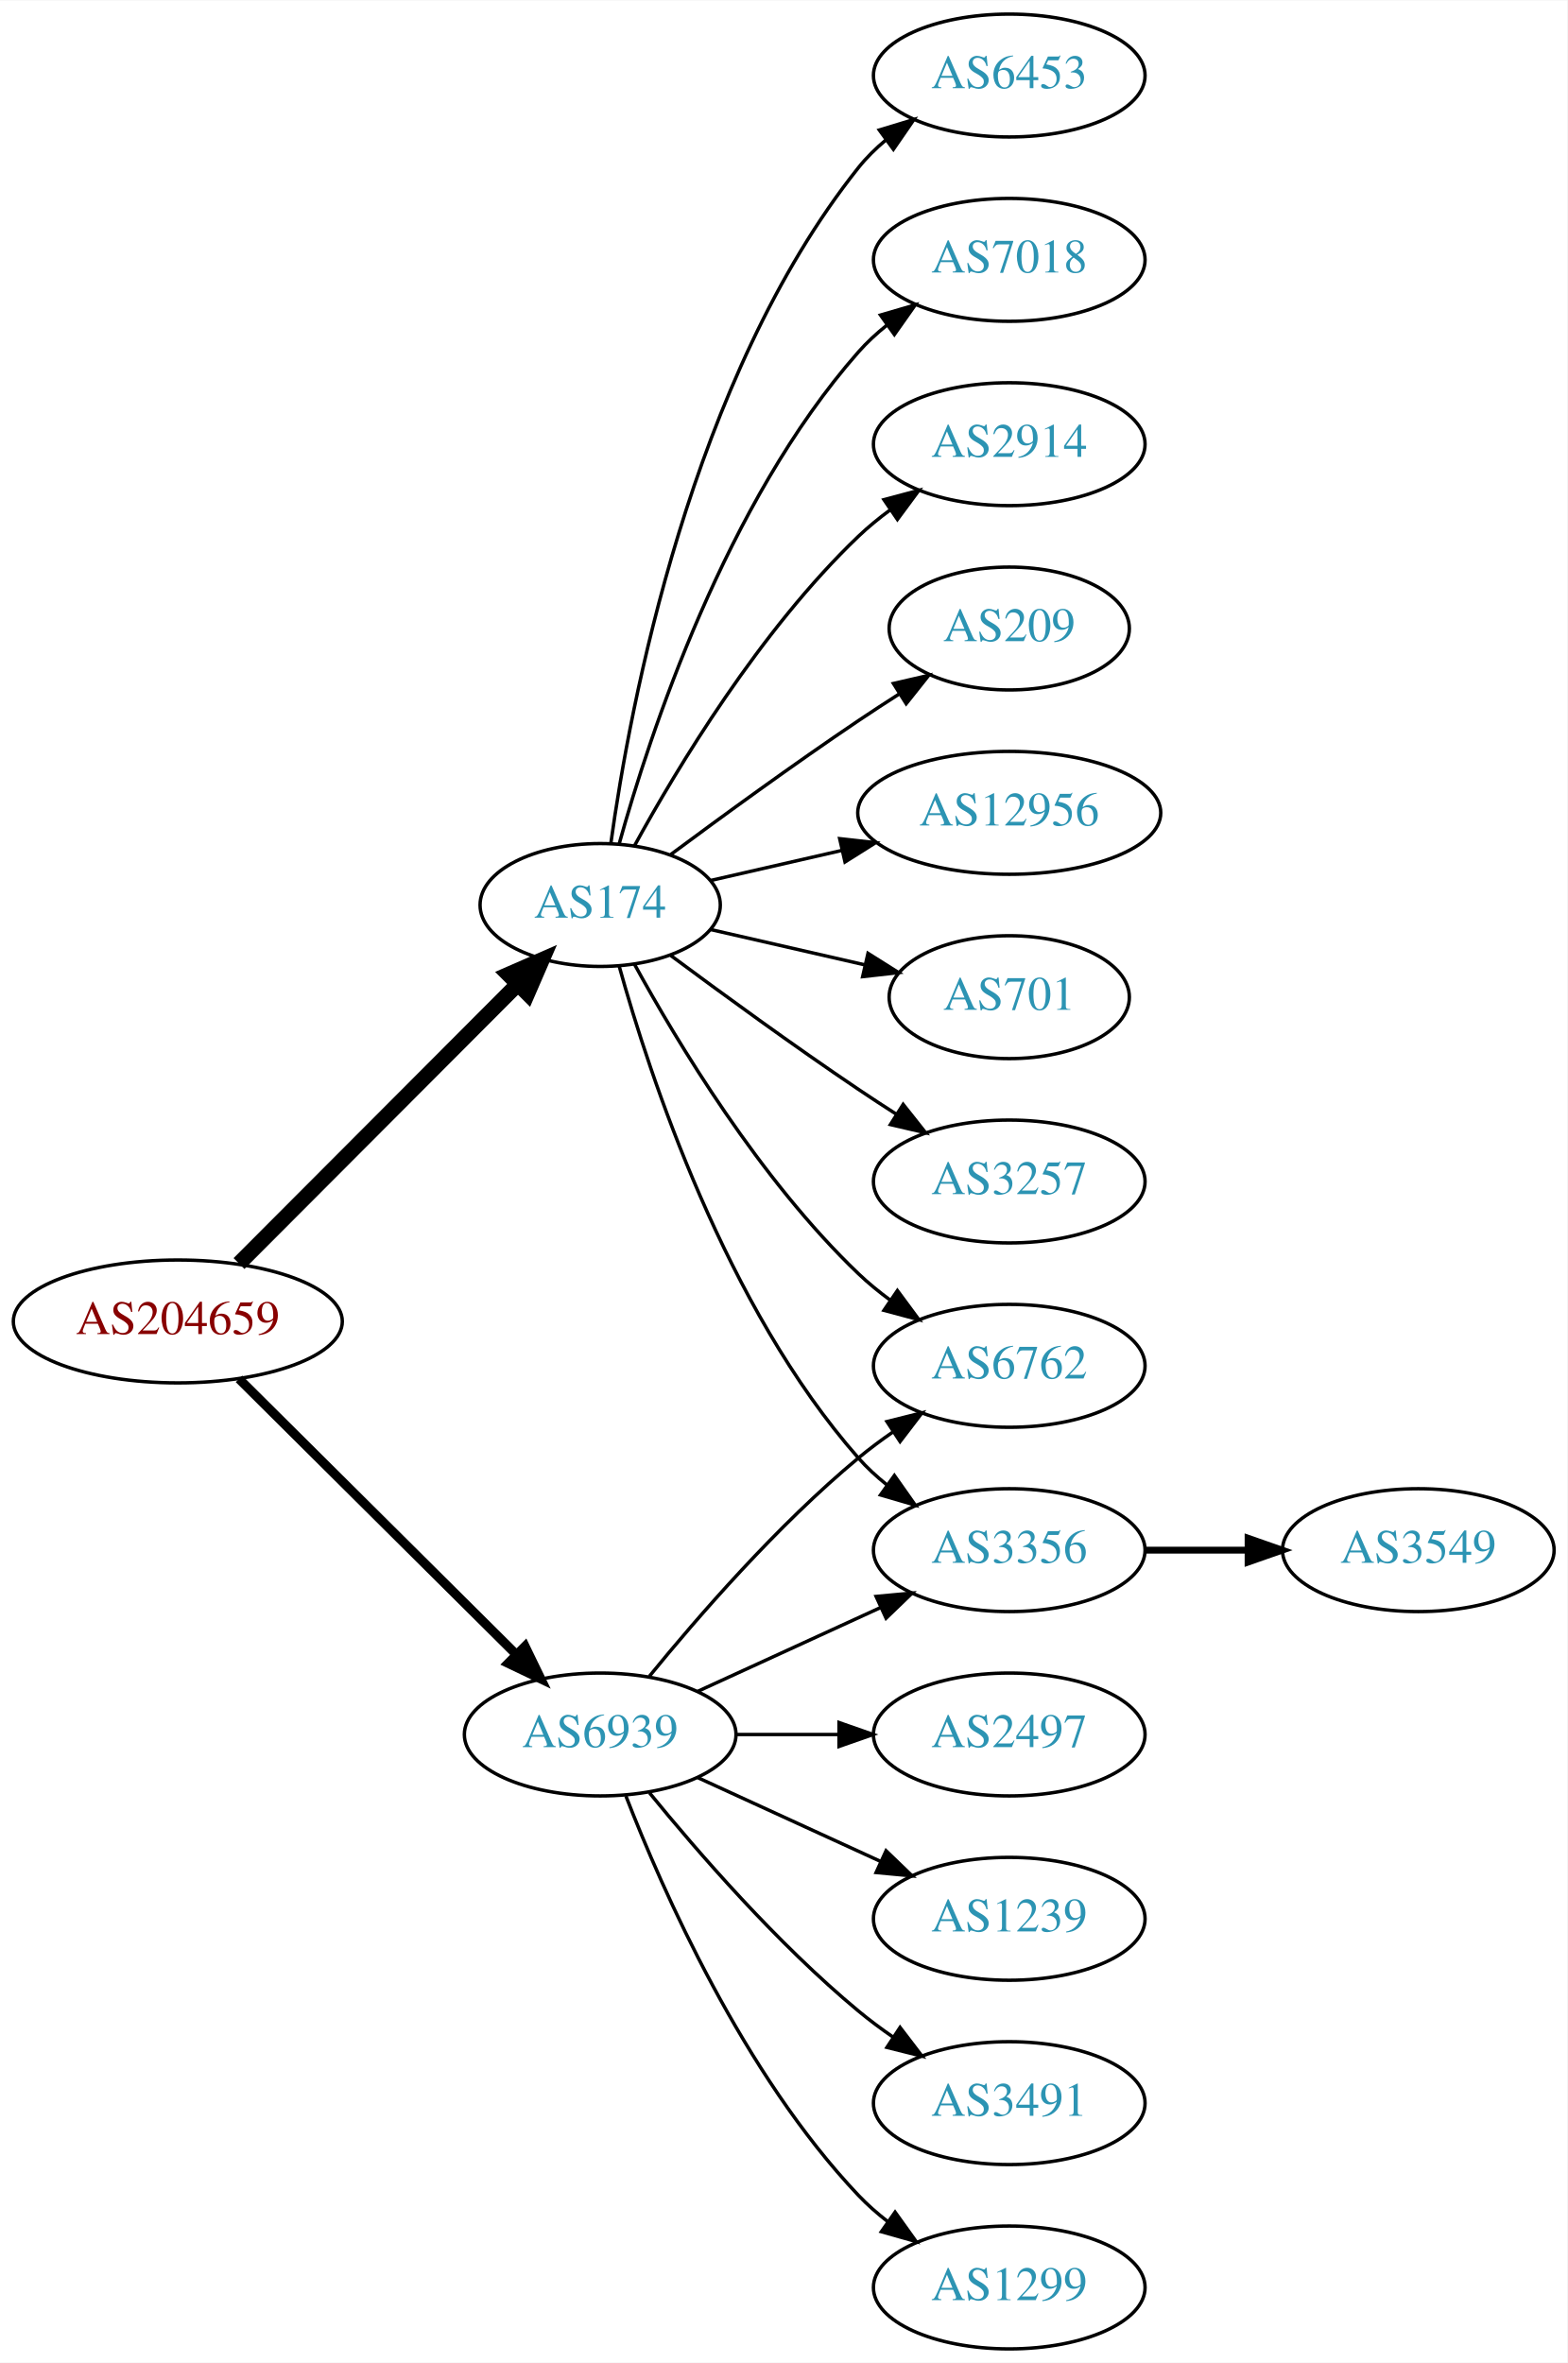
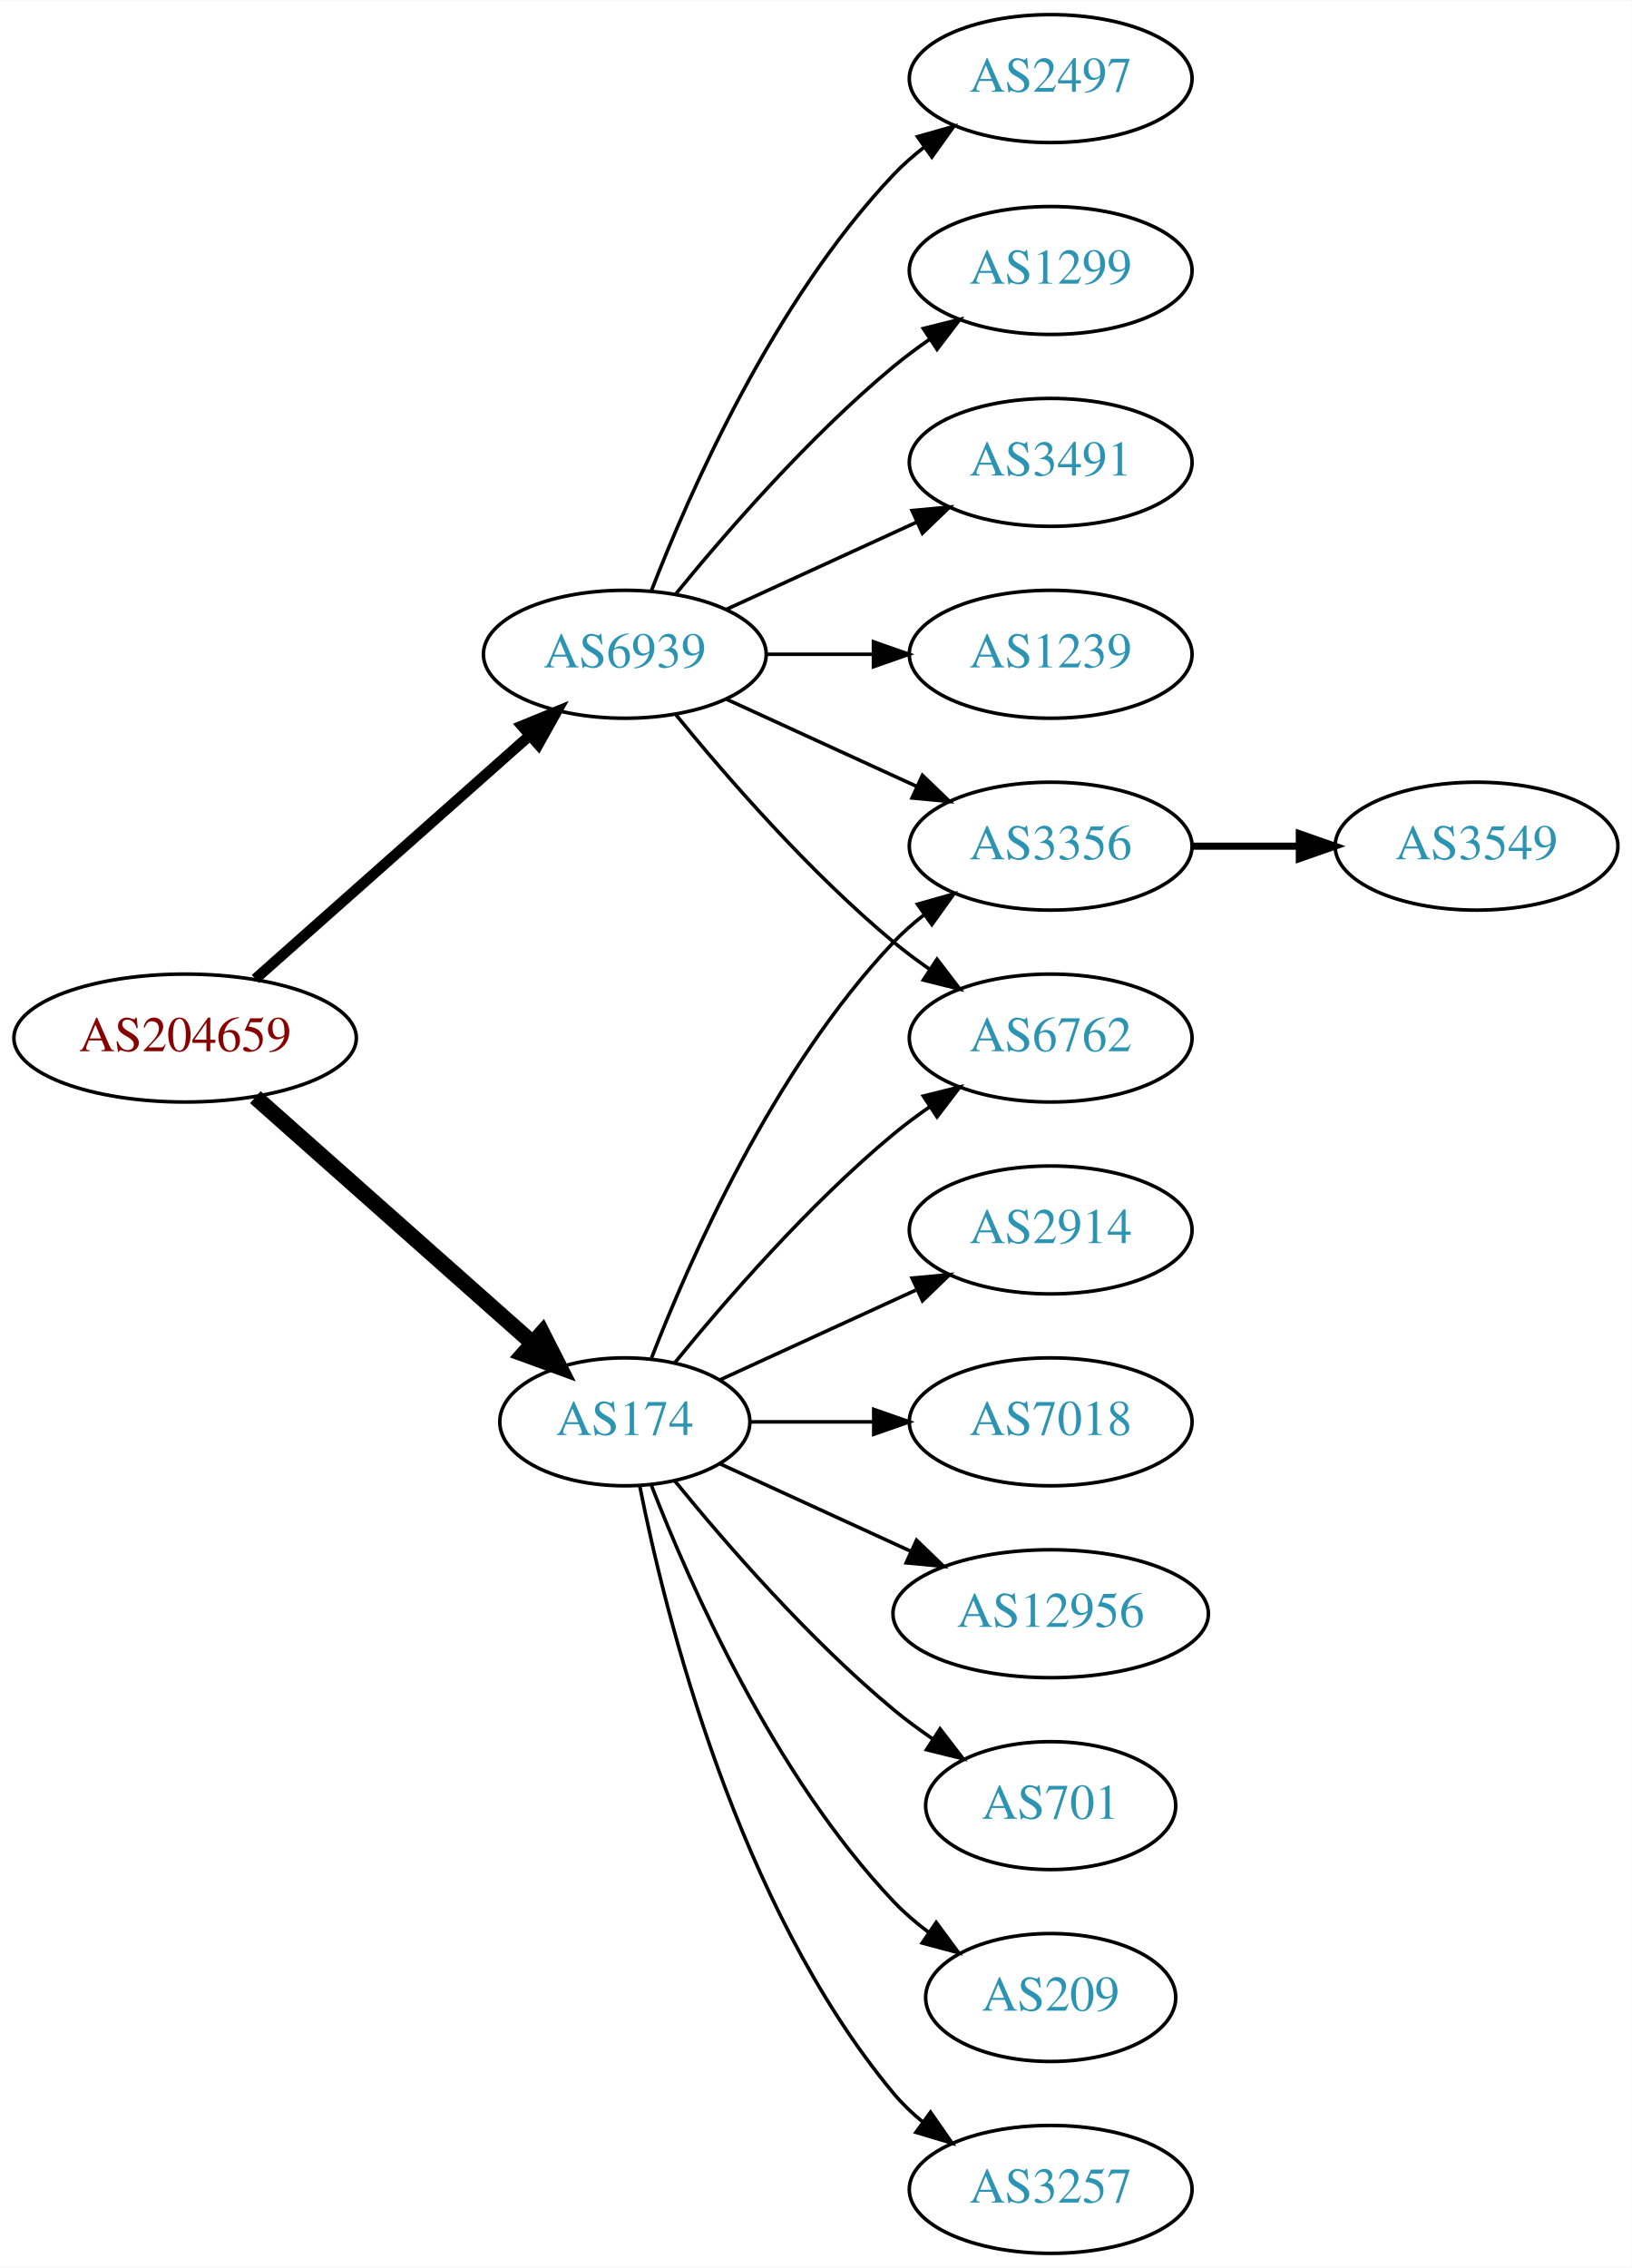
- <svg xmlns="http://www.w3.org/2000/svg" xmlns:xlink="http://www.w3.org/1999/xlink" width="459pt" height="692pt" viewBox="0.00 0.00 459.17 692.00">
-   <g id="graph0" class="graph" transform="scale(1 1) rotate(0) translate(4 688)">
-     <polygon fill="white" stroke="none" points="-4,4 -4,-688 455.17,-688 455.17,4 -4,4" />
+ <svg xmlns="http://www.w3.org/2000/svg" xmlns:xlink="http://www.w3.org/1999/xlink" width="459pt" height="638pt" viewBox="0.00 0.00 459.17 638.00">
+   <g id="graph0" class="graph" transform="scale(1 1) rotate(0) translate(4 634)">
+     <polygon fill="white" stroke="none" points="-4,4 -4,-634 455.17,-634 455.17,4 -4,4" />
    <g id="node1" class="node">
      <g id="a_node1">
        <a xlink:href="/asn/204659" xlink:title="AS204659 ~ ANLX-AS [AT]">
-           <ellipse fill="#ffffff" stroke="black" cx="48.096" cy="-301" rx="48.192" ry="18" />
-           <text text-anchor="middle" x="48.096" y="-297.3" font-family="Times,serif" font-size="14.00" fill="#880000">AS204659</text>
+           <ellipse fill="#ffffff" stroke="black" cx="48.096" cy="-342" rx="48.192" ry="18" />
+           <text text-anchor="middle" x="48.096" y="-338.3" font-family="Times,serif" font-size="14.00" fill="#880000">AS204659</text>
        </a>
      </g>
    </g>
    <g id="node2" class="node">
      <g id="a_node2">
        <a xlink:href="/asn/174" xlink:title="AS174 ~ Cogent Communications [US]">
-           <ellipse fill="#ffffff" stroke="black" cx="171.838" cy="-423" rx="35.194" ry="18" />
-           <text text-anchor="middle" x="171.838" y="-419.3" font-family="Times,serif" font-size="14.00" fill="#2c94b3">AS174</text>
+           <ellipse fill="#ffffff" stroke="black" cx="171.838" cy="-234" rx="35.194" ry="18" />
+           <text text-anchor="middle" x="171.838" y="-230.3" font-family="Times,serif" font-size="14.00" fill="#2c94b3">AS174</text>
        </a>
      </g>
    </g>
    <g id="edge1" class="edge">
-       <path fill="none" stroke="black" stroke-width="4.5" d="M66.023,-317.964C87.247,-339.232 123.732,-375.794 147.569,-399.682" />
-       <polygon fill="black" stroke="black" stroke-width="4.5" points="144.978,-402.659 154.828,-406.957 150.552,-397.097 144.978,-402.659" />
+       <path fill="none" stroke="black" stroke-width="4.5" d="M67.851,-325.362C88.734,-306.836 122.587,-276.805 145.739,-256.266" />
+       <polygon fill="black" stroke="black" stroke-width="4.5" points="148.575,-259.013 153.443,-249.432 143.349,-253.122 148.575,-259.013" />
    </g>
    <g id="node3" class="node">
      <g id="a_node3">
        <a xlink:href="/asn/6939" xlink:title="AS6939 ~ Hurricane Electric LLC [US]">
-           <ellipse fill="#ffffff" stroke="black" cx="171.838" cy="-180" rx="39.794" ry="18" />
-           <text text-anchor="middle" x="171.838" y="-176.3" font-family="Times,serif" font-size="14.00" fill="#2c94b3">AS6939</text>
+           <ellipse fill="#ffffff" stroke="black" cx="171.838" cy="-450" rx="39.794" ry="18" />
+           <text text-anchor="middle" x="171.838" y="-446.3" font-family="Times,serif" font-size="14.00" fill="#2c94b3">AS6939</text>
        </a>
      </g>
    </g>
    <g id="edge2" class="edge">
-       <path fill="none" stroke="black" stroke-width="2.7" d="M66.023,-284.175C87.129,-263.198 123.327,-227.222 147.17,-203.523" />
-       <polygon fill="black" stroke="black" stroke-width="2.7" points="149.818,-205.827 154.443,-196.295 144.883,-200.862 149.818,-205.827" />
+       <path fill="none" stroke="black" stroke-width="3" d="M67.851,-358.638C88.495,-376.952 121.814,-406.51 144.941,-427.026" />
+       <polygon fill="black" stroke="black" stroke-width="3" points="142.855,-429.854 152.658,-433.872 147.5,-424.618 142.855,-429.854" />
    </g>
    <g id="node4" class="node">
      <g id="a_node4">
-         <a xlink:href="/asn/12956" xlink:title="AS12956 ~ TELXIUS [ES]">
-           <ellipse fill="#ffffff" stroke="black" cx="291.681" cy="-450" rx="44.393" ry="18" />
-           <text text-anchor="middle" x="291.681" y="-446.3" font-family="Times,serif" font-size="14.00" fill="#2c94b3">AS12956</text>
+         <a xlink:href="/asn/2914" xlink:title="AS2914 ~ NTT America, Inc. [US]">
+           <ellipse fill="#ffffff" stroke="black" cx="291.681" cy="-288" rx="39.794" ry="18" />
+           <text text-anchor="middle" x="291.681" y="-284.3" font-family="Times,serif" font-size="14.00" fill="#2c94b3">AS2914</text>
        </a>
      </g>
    </g>
    <g id="edge3" class="edge">
-       <path fill="none" stroke="black" d="M204.108,-430.165C215.953,-432.879 229.727,-436.034 242.757,-439.02" />
-       <polygon fill="black" stroke="black" points="242.002,-442.437 252.531,-441.259 243.565,-435.614 242.002,-442.437" />
+       <path fill="none" stroke="black" d="M198.699,-245.851C214.82,-253.238 235.822,-262.862 253.687,-271.048" />
+       <polygon fill="black" stroke="black" points="252.69,-274.441 263.239,-275.425 255.606,-268.077 252.69,-274.441" />
    </g>
    <g id="node5" class="node">
      <g id="a_node5">
-         <a xlink:href="/asn/701" xlink:title="AS701 ~ UUNET [US]">
-           <ellipse fill="#ffffff" stroke="black" cx="291.681" cy="-396" rx="35.194" ry="18" />
-           <text text-anchor="middle" x="291.681" y="-392.3" font-family="Times,serif" font-size="14.00" fill="#2c94b3">AS701</text>
+         <a xlink:href="/asn/7018" xlink:title="AS7018 ~ AT&amp;T Services, Inc. [US]">
+           <ellipse fill="#ffffff" stroke="black" cx="291.681" cy="-234" rx="39.794" ry="18" />
+           <text text-anchor="middle" x="291.681" y="-230.3" font-family="Times,serif" font-size="14.00" fill="#2c94b3">AS7018</text>
        </a>
      </g>
    </g>
    <g id="edge4" class="edge">
-       <path fill="none" stroke="black" d="M204.108,-415.835C217.959,-412.662 234.445,-408.885 249.296,-405.482" />
-       <polygon fill="black" stroke="black" points="250.298,-408.843 259.264,-403.198 248.735,-402.02 250.298,-408.843" />
+       <path fill="none" stroke="black" d="M207.24,-234C218.064,-234 230.231,-234 241.858,-234" />
+       <polygon fill="black" stroke="black" points="241.889,-237.5 251.889,-234 241.889,-230.5 241.889,-237.5" />
    </g>
    <g id="node6" class="node">
      <g id="a_node6">
-         <a xlink:href="/asn/3257" xlink:title="AS3257 ~ GTT [DE]">
-           <ellipse fill="#ffffff" stroke="black" cx="291.681" cy="-342" rx="39.794" ry="18" />
-           <text text-anchor="middle" x="291.681" y="-338.3" font-family="Times,serif" font-size="14.00" fill="#2c94b3">AS3257</text>
+         <a xlink:href="/asn/3356" xlink:title="AS3356 ~ Level 3 Parent, LLC [US]">
+           <ellipse fill="#ffffff" stroke="black" cx="291.681" cy="-396" rx="39.794" ry="18" />
+           <text text-anchor="middle" x="291.681" y="-392.3" font-family="Times,serif" font-size="14.00" fill="#2c94b3">AS3356</text>
        </a>
      </g>
    </g>
    <g id="edge5" class="edge">
-       <path fill="none" stroke="black" d="M192.539,-408.19C207.442,-397.125 228.51,-381.772 247.484,-369 251.033,-366.611 254.784,-364.161 258.532,-361.758" />
-       <polygon fill="black" stroke="black" points="260.6,-364.591 267.181,-356.288 256.858,-358.675 260.6,-364.591" />
+       <path fill="none" stroke="black" d="M179.361,-251.994C190.112,-279.728 213.769,-333.429 247.484,-369 250.07,-371.728 252.988,-374.294 256.056,-376.677" />
+       <polygon fill="black" stroke="black" points="254.21,-379.658 264.404,-382.543 258.234,-373.93 254.21,-379.658" />
    </g>
    <g id="node7" class="node">
      <g id="a_node7">
-         <a xlink:href="/asn/6453" xlink:title="AS6453 ~ TATA COMMUNICATIONS (AMERICA) INC [US]">
-           <ellipse fill="#ffffff" stroke="black" cx="291.681" cy="-666" rx="39.794" ry="18" />
-           <text text-anchor="middle" x="291.681" y="-662.3" font-family="Times,serif" font-size="14.00" fill="#2c94b3">AS6453</text>
+         <a xlink:href="/asn/12956" xlink:title="AS12956 ~ TELXIUS [ES]">
+           <ellipse fill="#ffffff" stroke="black" cx="291.681" cy="-180" rx="44.393" ry="18" />
+           <text text-anchor="middle" x="291.681" y="-176.3" font-family="Times,serif" font-size="14.00" fill="#2c94b3">AS12956</text>
        </a>
      </g>
    </g>
    <g id="edge6" class="edge">
-       <path fill="none" stroke="black" d="M174.977,-441.17C180.477,-480.974 198.303,-577.233 247.484,-639 249.826,-641.94 252.58,-644.649 255.546,-647.121" />
-       <polygon fill="black" stroke="black" points="253.611,-650.042 263.752,-653.11 257.738,-644.388 253.611,-650.042" />
+       <path fill="none" stroke="black" d="M198.699,-222.149C214.362,-214.972 234.634,-205.683 252.159,-197.652" />
+       <polygon fill="black" stroke="black" points="253.933,-200.689 261.566,-193.341 251.017,-194.325 253.933,-200.689" />
    </g>
    <g id="node8" class="node">
      <g id="a_node8">
-         <a xlink:href="/asn/7018" xlink:title="AS7018 ~ AT&amp;T Services, Inc. [US]">
-           <ellipse fill="#ffffff" stroke="black" cx="291.681" cy="-612" rx="39.794" ry="18" />
-           <text text-anchor="middle" x="291.681" y="-608.3" font-family="Times,serif" font-size="14.00" fill="#2c94b3">AS7018</text>
+         <a xlink:href="/asn/6762" xlink:title="AS6762 ~ TELECOM ITALIA SPARKLE S.p.A. [IT]">
+           <ellipse fill="#ffffff" stroke="black" cx="291.681" cy="-342" rx="39.794" ry="18" />
+           <text text-anchor="middle" x="291.681" y="-338.3" font-family="Times,serif" font-size="14.00" fill="#2c94b3">AS6762</text>
        </a>
      </g>
    </g>
    <g id="edge7" class="edge">
-       <path fill="none" stroke="black" d="M177.411,-440.946C186.317,-472.995 208.601,-540.842 247.484,-585 249.968,-587.821 252.818,-590.449 255.844,-592.871" />
-       <polygon fill="black" stroke="black" points="253.961,-595.828 264.133,-598.791 258.029,-590.131 253.961,-595.828" />
+       <path fill="none" stroke="black" d="M185.995,-250.743C200.081,-268.039 223.639,-295.223 247.484,-315 250.701,-317.668 254.201,-320.27 257.772,-322.741" />
+       <polygon fill="black" stroke="black" points="255.85,-325.666 266.128,-328.236 259.695,-319.817 255.85,-325.666" />
    </g>
    <g id="node9" class="node">
      <g id="a_node9">
-         <a xlink:href="/asn/2914" xlink:title="AS2914 ~ NTT America, Inc. [US]">
-           <ellipse fill="#ffffff" stroke="black" cx="291.681" cy="-558" rx="39.794" ry="18" />
-           <text text-anchor="middle" x="291.681" y="-554.3" font-family="Times,serif" font-size="14.00" fill="#2c94b3">AS2914</text>
+         <a xlink:href="/asn/701" xlink:title="AS701 ~ UUNET [US]">
+           <ellipse fill="#ffffff" stroke="black" cx="291.681" cy="-126" rx="35.194" ry="18" />
+           <text text-anchor="middle" x="291.681" y="-122.3" font-family="Times,serif" font-size="14.00" fill="#2c94b3">AS701</text>
        </a>
      </g>
    </g>
    <g id="edge8" class="edge">
-       <path fill="none" stroke="black" d="M181.864,-440.321C194.347,-463.1 218.637,-503.453 247.484,-531 250.353,-533.739 253.542,-536.347 256.851,-538.785" />
-       <polygon fill="black" stroke="black" points="254.974,-541.742 265.21,-544.477 258.914,-535.956 254.974,-541.742" />
+       <path fill="none" stroke="black" d="M185.995,-217.257C200.081,-199.961 223.639,-172.777 247.484,-153 250.948,-150.128 254.74,-147.331 258.595,-144.692" />
+       <polygon fill="black" stroke="black" points="260.556,-147.592 267.027,-139.203 256.737,-141.725 260.556,-147.592" />
    </g>
    <g id="node10" class="node">
      <g id="a_node10">
-         <a xlink:href="/asn/3356" xlink:title="AS3356 ~ Level 3 Parent, LLC [US]">
-           <ellipse fill="#ffffff" stroke="black" cx="291.681" cy="-234" rx="39.794" ry="18" />
-           <text text-anchor="middle" x="291.681" y="-230.3" font-family="Times,serif" font-size="14.00" fill="#2c94b3">AS3356</text>
+         <a xlink:href="/asn/209" xlink:title="AS209 ~ CenturyLink Communications, LLC [US]">
+           <ellipse fill="#ffffff" stroke="black" cx="291.681" cy="-72" rx="35.194" ry="18" />
+           <text text-anchor="middle" x="291.681" y="-68.3" font-family="Times,serif" font-size="14.00" fill="#2c94b3">AS209</text>
        </a>
      </g>
    </g>
    <g id="edge9" class="edge">
-       <path fill="none" stroke="black" d="M177.411,-405.054C186.317,-373.005 208.601,-305.158 247.484,-261 249.968,-258.179 252.818,-255.551 255.844,-253.129" />
-       <polygon fill="black" stroke="black" points="258.029,-255.869 264.133,-247.209 253.961,-250.172 258.029,-255.869" />
+       <path fill="none" stroke="black" d="M179.361,-216.006C190.112,-188.272 213.769,-134.571 247.484,-99 250.427,-95.895 253.801,-92.999 257.336,-90.345" />
+       <polygon fill="black" stroke="black" points="259.466,-93.129 265.755,-84.603 255.522,-87.346 259.466,-93.129" />
    </g>
    <g id="node11" class="node">
      <g id="a_node11">
-         <a xlink:href="/asn/6762" xlink:title="AS6762 ~ TELECOM ITALIA SPARKLE S.p.A. [IT]">
-           <ellipse fill="#ffffff" stroke="black" cx="291.681" cy="-288" rx="39.794" ry="18" />
-           <text text-anchor="middle" x="291.681" y="-284.3" font-family="Times,serif" font-size="14.00" fill="#2c94b3">AS6762</text>
+         <a xlink:href="/asn/3257" xlink:title="AS3257 ~ GTT [DE]">
+           <ellipse fill="#ffffff" stroke="black" cx="291.681" cy="-18" rx="39.794" ry="18" />
+           <text text-anchor="middle" x="291.681" y="-14.3" font-family="Times,serif" font-size="14.00" fill="#2c94b3">AS3257</text>
        </a>
      </g>
    </g>
    <g id="edge10" class="edge">
-       <path fill="none" stroke="black" d="M181.864,-405.679C194.347,-382.9 218.637,-342.547 247.484,-315 250.353,-312.261 253.542,-309.653 256.851,-307.215" />
-       <polygon fill="black" stroke="black" points="258.914,-310.044 265.21,-301.523 254.974,-304.258 258.914,-310.044" />
-     </g>
-     <g id="node12" class="node">
-       <g id="a_node12">
-         <a xlink:href="/asn/209" xlink:title="AS209 ~ CenturyLink Communications, LLC [US]">
-           <ellipse fill="#ffffff" stroke="black" cx="291.681" cy="-504" rx="35.194" ry="18" />
-           <text text-anchor="middle" x="291.681" y="-500.3" font-family="Times,serif" font-size="14.00" fill="#2c94b3">AS209</text>
-         </a>
-       </g>
-     </g>
-     <g id="edge11" class="edge">
-       <path fill="none" stroke="black" d="M192.539,-437.81C207.442,-448.875 228.51,-464.228 247.484,-477 251.302,-479.569 255.352,-482.21 259.382,-484.786" />
-       <polygon fill="black" stroke="black" points="257.751,-487.895 268.076,-490.271 261.486,-481.975 257.751,-487.895" />
-     </g>
-     <g id="edge18" class="edge">
-       <path fill="none" stroke="black" d="M200.467,-192.661C216.424,-199.973 236.694,-209.261 253.977,-217.181" />
-       <polygon fill="black" stroke="black" points="252.676,-220.435 263.225,-221.419 255.592,-214.071 252.676,-220.435" />
-     </g>
-     <g id="edge13" class="edge">
-       <path fill="none" stroke="black" d="M186.257,-197.065C200.372,-214.375 223.786,-241.345 247.484,-261 250.701,-263.668 254.201,-266.27 257.772,-268.741" />
-       <polygon fill="black" stroke="black" points="255.85,-271.666 266.128,-274.236 259.695,-265.817 255.85,-271.666" />
+       <path fill="none" stroke="black" d="M176.037,-215.927C183.2,-179.859 203.474,-97.875 247.484,-45 249.889,-42.111 252.686,-39.437 255.678,-36.987" />
+       <polygon fill="black" stroke="black" points="257.868,-39.722 263.921,-31.027 253.766,-34.05 257.868,-39.722" />
+     </g>
+     <g id="edge14" class="edge">
+       <path fill="none" stroke="black" d="M200.467,-437.339C216.424,-430.027 236.694,-420.739 253.977,-412.819" />
+       <polygon fill="black" stroke="black" points="255.592,-415.929 263.225,-408.581 252.676,-409.565 255.592,-415.929" />
+     </g>
+     <g id="edge16" class="edge">
+       <path fill="none" stroke="black" d="M186.257,-432.935C200.372,-415.625 223.786,-388.655 247.484,-369 250.701,-366.332 254.201,-363.73 257.772,-361.259" />
+       <polygon fill="black" stroke="black" points="259.695,-364.183 266.128,-355.764 255.85,-358.334 259.695,-364.183" />
+     </g>
+     <g id="node13" class="node">
+       <g id="a_node13">
+         <a xlink:href="/asn/2497" xlink:title="AS2497 ~ Internet Initiative Japan Inc. [JP]">
+           <ellipse fill="#ffffff" stroke="black" cx="291.681" cy="-612" rx="39.794" ry="18" />
+           <text text-anchor="middle" x="291.681" y="-608.3" font-family="Times,serif" font-size="14.00" fill="#2c94b3">AS2497</text>
+         </a>
+       </g>
+     </g>
+     <g id="edge12" class="edge">
+       <path fill="none" stroke="black" d="M179.361,-467.994C190.112,-495.728 213.769,-549.429 247.484,-585 250.07,-587.728 252.988,-590.294 256.056,-592.677" />
+       <polygon fill="black" stroke="black" points="254.21,-595.658 264.404,-598.543 258.234,-589.93 254.21,-595.658" />
    </g>
    <g id="node14" class="node">
      <g id="a_node14">
        <a xlink:href="/asn/1299" xlink:title="AS1299 ~ Telia Carrier [EU]">
-           <ellipse fill="#ffffff" stroke="black" cx="291.681" cy="-18" rx="39.794" ry="18" />
-           <text text-anchor="middle" x="291.681" y="-14.3" font-family="Times,serif" font-size="14.00" fill="#2c94b3">AS1299</text>
-         </a>
-       </g>
-     </g>
-     <g id="edge14" class="edge">
-       <path fill="none" stroke="black" d="M179.361,-162.006C190.112,-134.272 213.769,-80.571 247.484,-45 250.07,-42.272 252.988,-39.706 256.056,-37.323" />
-       <polygon fill="black" stroke="black" points="258.234,-40.069 264.404,-31.457 254.21,-34.342 258.234,-40.069" />
+           <ellipse fill="#ffffff" stroke="black" cx="291.681" cy="-558" rx="39.794" ry="18" />
+           <text text-anchor="middle" x="291.681" y="-554.3" font-family="Times,serif" font-size="14.00" fill="#2c94b3">AS1299</text>
+         </a>
+       </g>
+     </g>
+     <g id="edge13" class="edge">
+       <path fill="none" stroke="black" d="M186.257,-467.065C200.372,-484.375 223.786,-511.345 247.484,-531 250.701,-533.668 254.201,-536.27 257.772,-538.741" />
+       <polygon fill="black" stroke="black" points="255.85,-541.666 266.128,-544.236 259.695,-535.817 255.85,-541.666" />
    </g>
    <g id="node15" class="node">
      <g id="a_node15">
-         <a xlink:href="/asn/2497" xlink:title="AS2497 ~ Internet Initiative Japan Inc. [JP]">
-           <ellipse fill="#ffffff" stroke="black" cx="291.681" cy="-180" rx="39.794" ry="18" />
-           <text text-anchor="middle" x="291.681" y="-176.3" font-family="Times,serif" font-size="14.00" fill="#2c94b3">AS2497</text>
+         <a xlink:href="/asn/3491" xlink:title="AS3491 ~ PCCW Global, Inc. [US]">
+           <ellipse fill="#ffffff" stroke="black" cx="291.681" cy="-504" rx="39.794" ry="18" />
+           <text text-anchor="middle" x="291.681" y="-500.3" font-family="Times,serif" font-size="14.00" fill="#2c94b3">AS3491</text>
        </a>
      </g>
    </g>
    <g id="edge15" class="edge">
-       <path fill="none" stroke="black" d="M211.751,-180C221.304,-180 231.654,-180 241.616,-180" />
-       <polygon fill="black" stroke="black" points="241.809,-183.5 251.809,-180 241.809,-176.5 241.809,-183.5" />
+       <path fill="none" stroke="black" d="M200.467,-462.661C216.424,-469.973 236.694,-479.261 253.977,-487.181" />
+       <polygon fill="black" stroke="black" points="252.676,-490.435 263.225,-491.419 255.592,-484.071 252.676,-490.435" />
    </g>
    <g id="node16" class="node">
      <g id="a_node16">
        <a xlink:href="/asn/1239" xlink:title="AS1239 ~ Sprint [US]">
-           <ellipse fill="#ffffff" stroke="black" cx="291.681" cy="-126" rx="39.794" ry="18" />
-           <text text-anchor="middle" x="291.681" y="-122.3" font-family="Times,serif" font-size="14.00" fill="#2c94b3">AS1239</text>
-         </a>
-       </g>
-     </g>
-     <g id="edge16" class="edge">
-       <path fill="none" stroke="black" d="M200.467,-167.339C216.424,-160.027 236.694,-150.739 253.977,-142.819" />
-       <polygon fill="black" stroke="black" points="255.592,-145.929 263.225,-138.581 252.676,-139.565 255.592,-145.929" />
-     </g>
-     <g id="node17" class="node">
-       <g id="a_node17">
-         <a xlink:href="/asn/3491" xlink:title="AS3491 ~ PCCW Global, Inc. [US]">
-           <ellipse fill="#ffffff" stroke="black" cx="291.681" cy="-72" rx="39.794" ry="18" />
-           <text text-anchor="middle" x="291.681" y="-68.3" font-family="Times,serif" font-size="14.00" fill="#2c94b3">AS3491</text>
+           <ellipse fill="#ffffff" stroke="black" cx="291.681" cy="-450" rx="39.794" ry="18" />
+           <text text-anchor="middle" x="291.681" y="-446.3" font-family="Times,serif" font-size="14.00" fill="#2c94b3">AS1239</text>
        </a>
      </g>
    </g>
    <g id="edge17" class="edge">
-       <path fill="none" stroke="black" d="M186.257,-162.935C200.372,-145.625 223.786,-118.655 247.484,-99 250.701,-96.332 254.201,-93.73 257.772,-91.259" />
-       <polygon fill="black" stroke="black" points="259.695,-94.183 266.128,-85.764 255.85,-88.334 259.695,-94.183" />
-     </g>
-     <g id="node13" class="node">
-       <g id="a_node13">
+       <path fill="none" stroke="black" d="M211.751,-450C221.304,-450 231.654,-450 241.616,-450" />
+       <polygon fill="black" stroke="black" points="241.809,-453.5 251.809,-450 241.809,-446.5 241.809,-453.5" />
+     </g>
+     <g id="node12" class="node">
+       <g id="a_node12">
        <a xlink:href="/asn/3549" xlink:title="AS3549 ~ Level 3 Parent, LLC [US]">
-           <ellipse fill="#ffffff" stroke="black" cx="411.523" cy="-234" rx="39.794" ry="18" />
-           <text text-anchor="middle" x="411.523" y="-230.3" font-family="Times,serif" font-size="14.00" fill="#2c94b3">AS3549</text>
-         </a>
-       </g>
-     </g>
-     <g id="edge12" class="edge">
-       <path fill="none" stroke="black" stroke-width="2" d="M331.593,-234C341.146,-234 351.496,-234 361.459,-234" />
-       <polygon fill="black" stroke="black" stroke-width="2" points="361.651,-237.5 371.651,-234 361.651,-230.5 361.651,-237.5" />
+           <ellipse fill="#ffffff" stroke="black" cx="411.523" cy="-396" rx="39.794" ry="18" />
+           <text text-anchor="middle" x="411.523" y="-392.3" font-family="Times,serif" font-size="14.00" fill="#2c94b3">AS3549</text>
+         </a>
+       </g>
+     </g>
+     <g id="edge11" class="edge">
+       <path fill="none" stroke="black" stroke-width="2" d="M331.593,-396C341.146,-396 351.496,-396 361.459,-396" />
+       <polygon fill="black" stroke="black" stroke-width="2" points="361.651,-399.5 371.651,-396 361.651,-392.5 361.651,-399.5" />
    </g>
  </g>
</svg>
